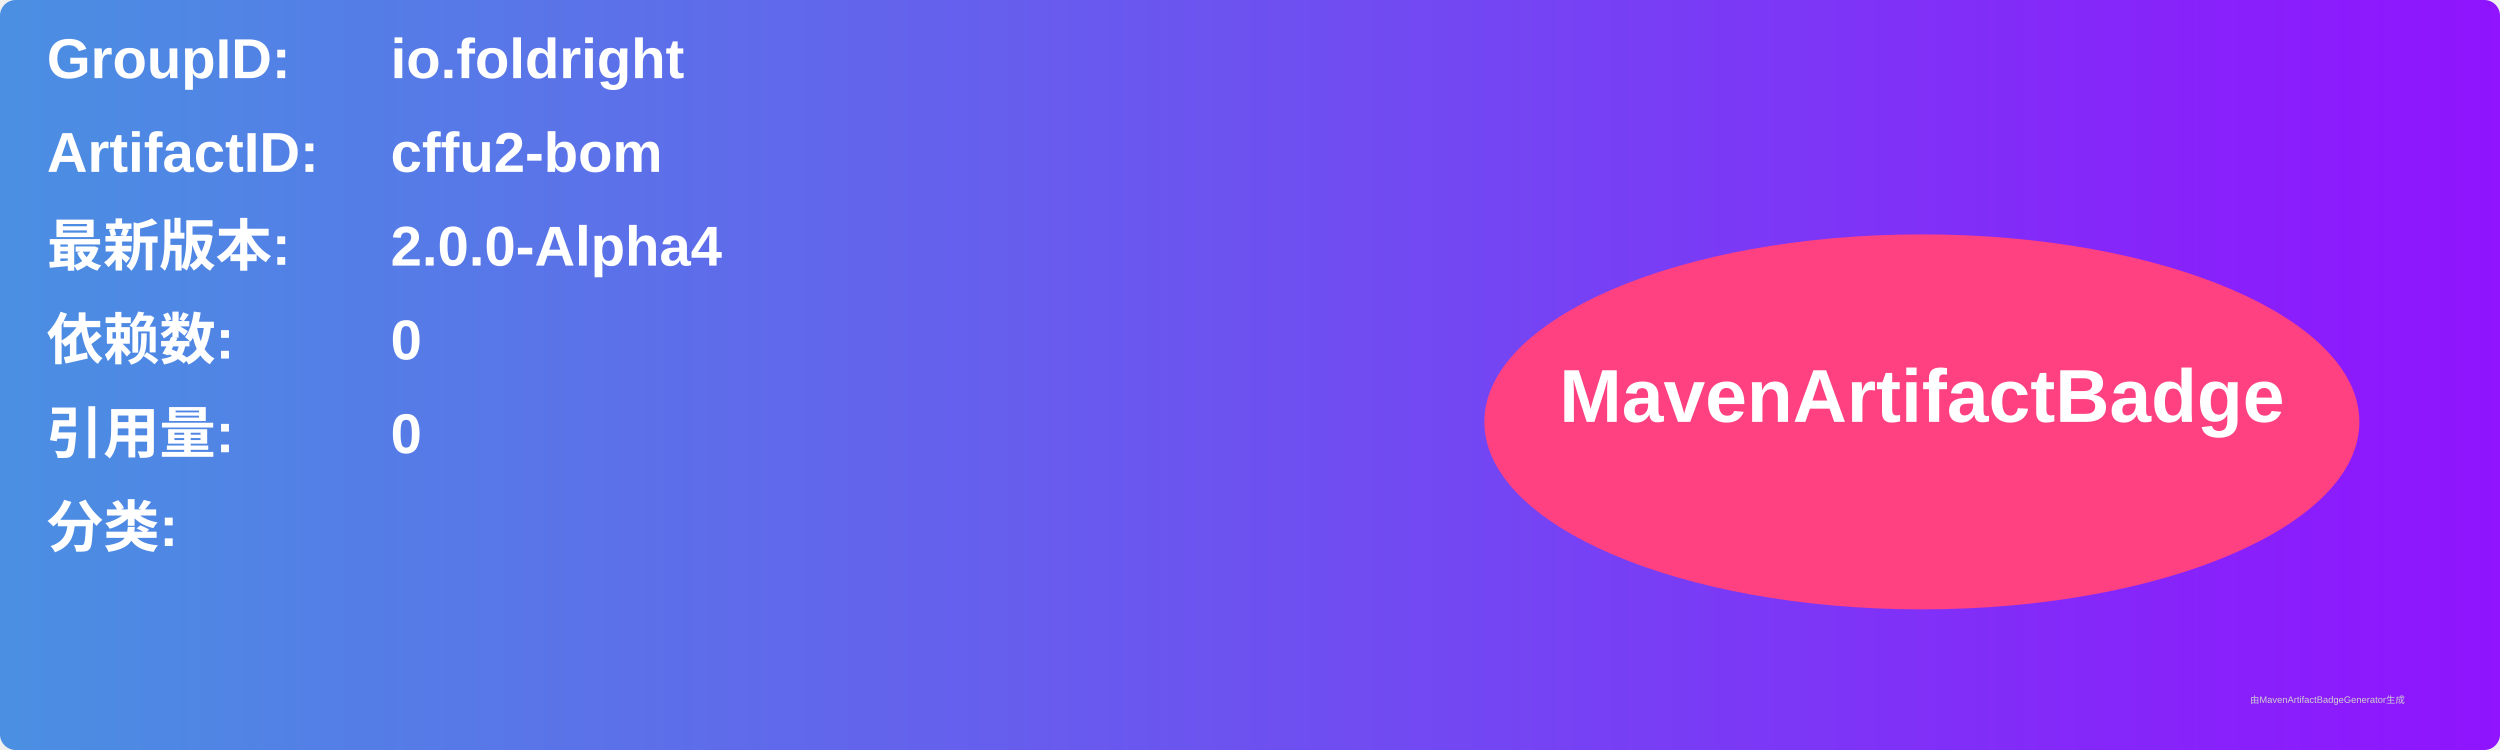
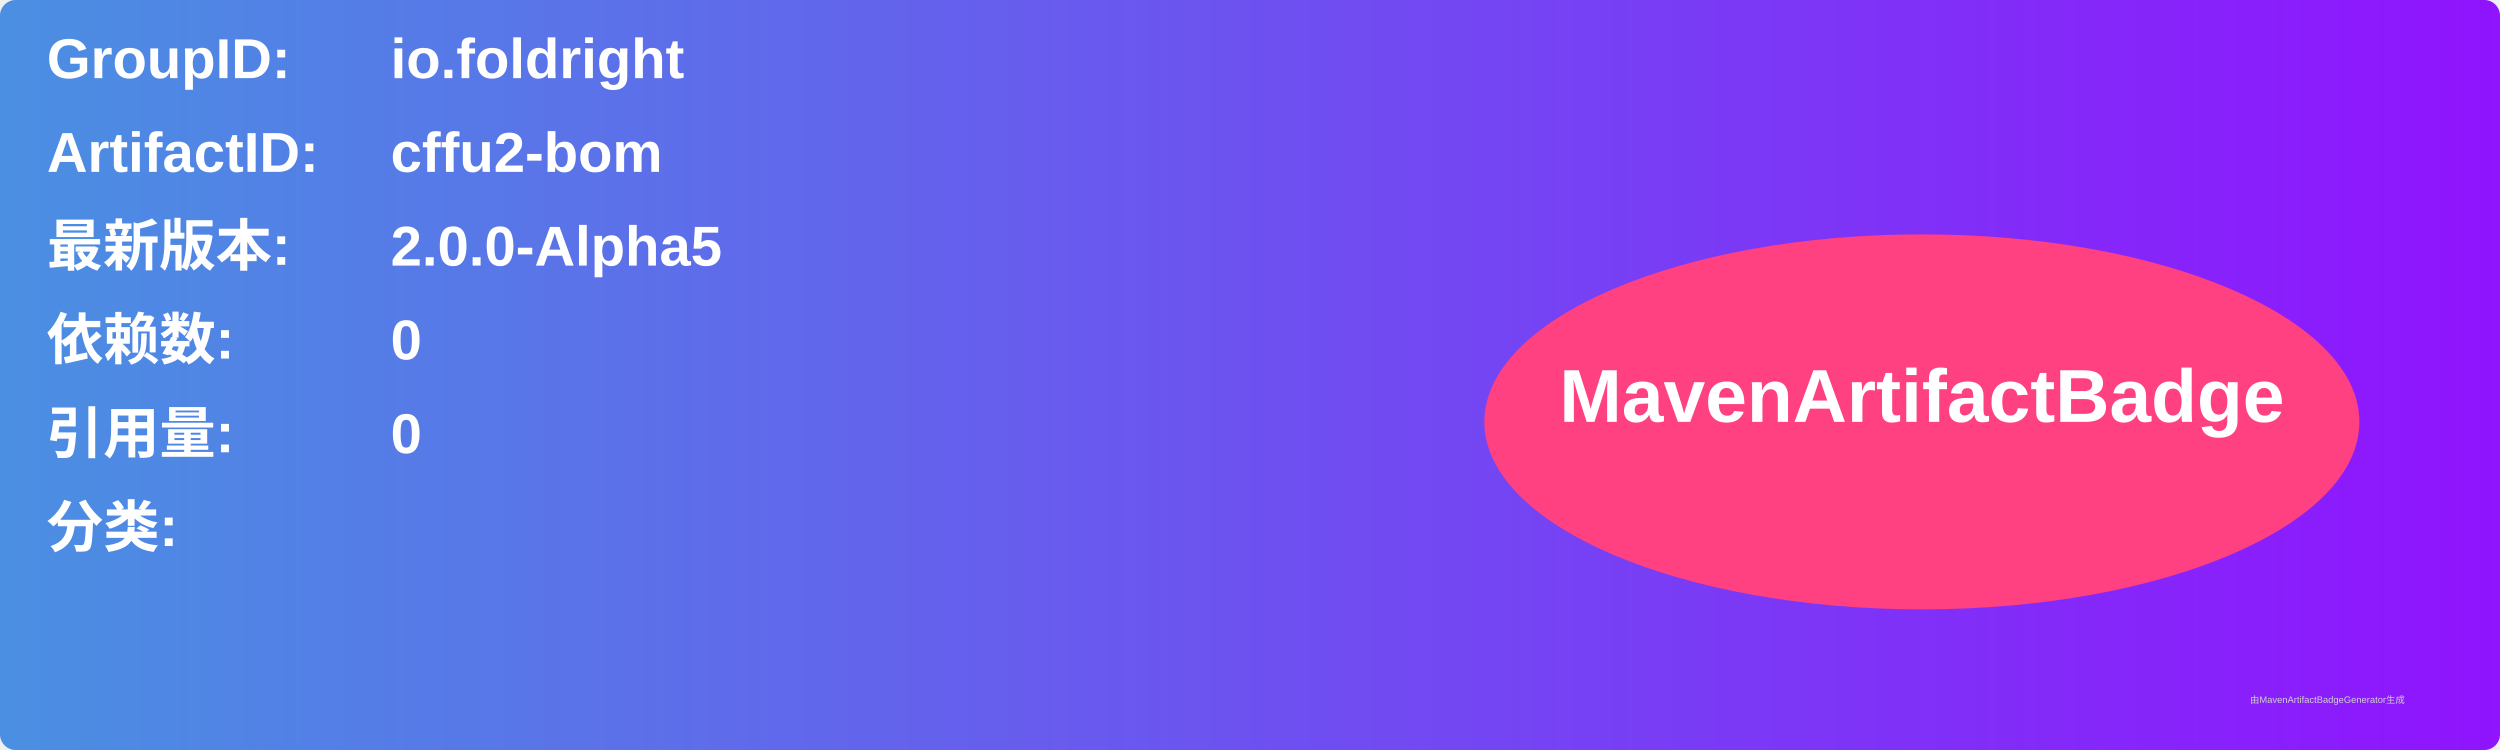
<svg xmlns="http://www.w3.org/2000/svg" width="800" height="240" viewBox="0 0 800 240">
  <linearGradient id="grad" x1="0%" y1="0%" x2="100%" y2="0%">
    <stop offset="0%" stop-color="#4a90e2" />
    <stop offset="100%" stop-color="#9013fe" />
  </linearGradient>
  <rect width="100%" height="100%" rx="5" ry="5" fill="url(#grad)" />
  <g transform="translate(15, 15)">
    <text x="0" y="10" font-family="Arial" font-size="18" fill="white" font-weight="bold" width="260">GroupID:</text>
    <text x="110" y="10" font-family="Arial" font-size="18" fill="white" font-weight="bold" width="460">io.foldright</text>
    <text x="0" y="40" font-family="Arial" font-size="18" fill="white" font-weight="bold" width="260">ArtifactID:</text>
    <text x="110" y="40" font-family="Arial" font-size="18" fill="white" font-weight="bold" width="460">cffu2-bom</text>
    <text x="0" y="70" font-family="Arial" font-size="18" fill="white" font-weight="bold">最新版本:</text>
    <text x="110" y="70" font-family="Arial" font-size="18" fill="white" font-weight="bold">
-       <tspan font-weight="bold">2.0.0-Alpha4</tspan>
+       <tspan font-weight="bold">2.0.0-Alpha5</tspan>
    </text>
    <text x="0" y="100" font-family="Arial" font-size="18" fill="white" font-weight="bold">依赖数: </text>
    <text x="110" y="100" font-family="Arial" font-size="18" fill="white">
      <tspan font-weight="bold">0</tspan>
    </text>
    <text x="0" y="130" font-family="Arial" font-size="18" fill="white" font-weight="bold">引用量: </text>
    <text x="110" y="130" font-family="Arial" font-size="18" fill="white">
      <tspan font-weight="bold">0</tspan>
    </text>
    <text x="0" y="160" font-family="Arial" font-size="18" fill="white" font-weight="bold">分类:</text>
    <text x="10" y="190" font-family="Arial" font-size="10" fill="white">
      <tspan font-weight="bold" />
    </text>
    <ellipse cx="600" cy="120" rx="140" ry="60" fill="#ff4081" />
    <text x="600" y="120" text-anchor="middle" font-family="Arial" font-size="24" fill="white" font-weight="bold">MavenArtifactBadge</text>
  </g>
  <text x="720" y="225" font-family="Arial" font-size="3" fill="#d0d0d0">由MavenArtifactBadgeGenerator生成</text>
</svg>
